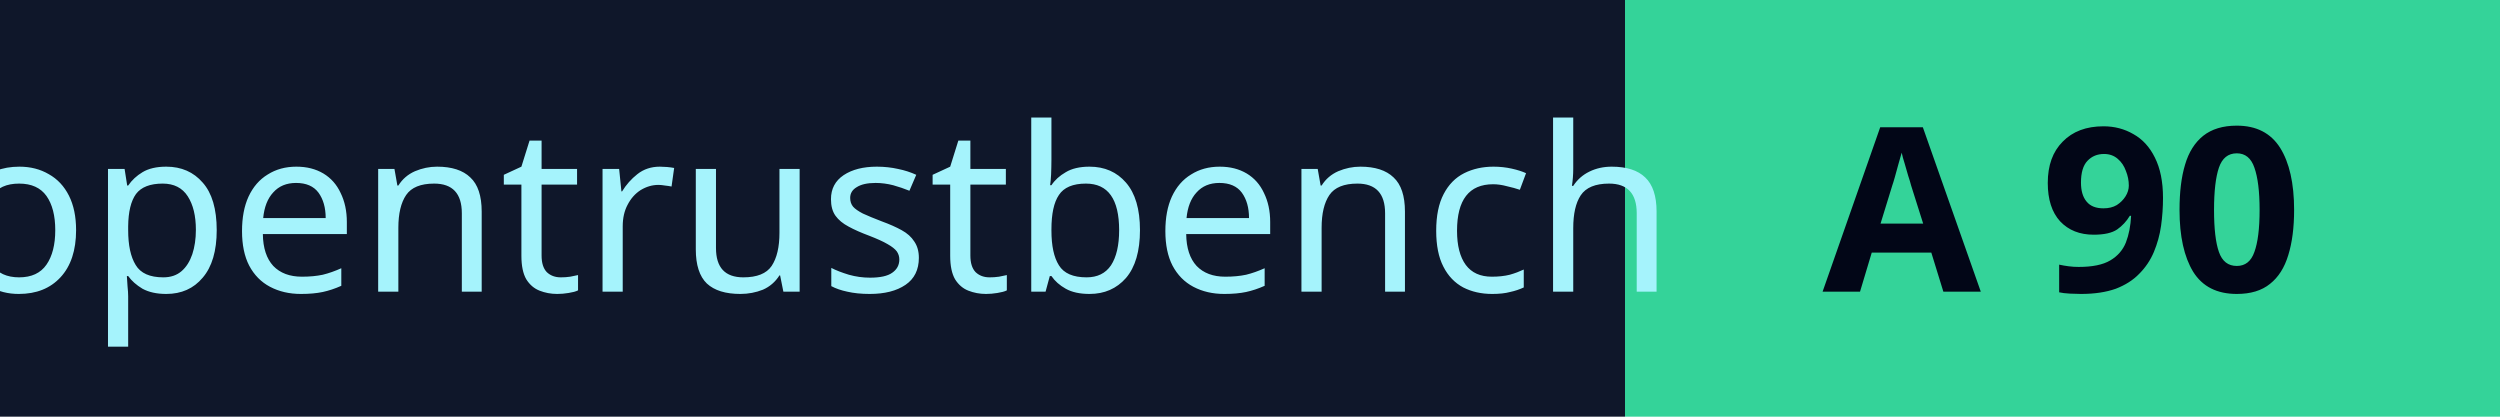
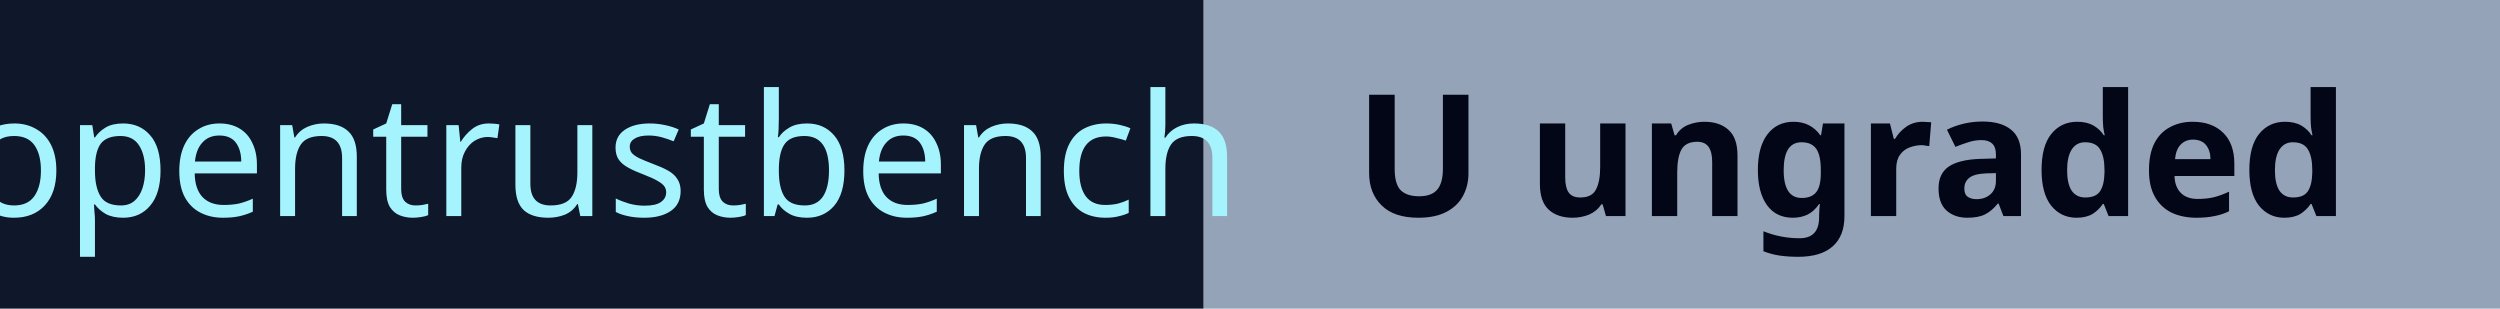
- <svg xmlns="http://www.w3.org/2000/svg" width="120" height="20" role="img" aria-label="OpenTrustBench A 90/100">
+ <svg xmlns="http://www.w3.org/2000/svg" width="162" height="20" role="img" aria-label="OpenTrustBench U — Ungraded: insufficient static coverage">
  <rect width="78" height="20" fill="#0f172a" />
-   <rect x="78" width="42" height="20" fill="#34d399" />
+   <rect x="78" width="84" height="20" fill="#94a3b8" />
  <text x="39" y="14" text-anchor="middle" fill="#a5f3fc" font-family="Verdana,system-ui,sans-serif" font-size="11" textLength="66" lengthAdjust="spacingAndGlyphs">opentrustbench</text>
-   <text x="99" y="14" text-anchor="middle" fill="#020617" font-family="Verdana,system-ui,sans-serif" font-size="11" font-weight="bold" textLength="32" lengthAdjust="spacingAndGlyphs">A 90</text>
+   <text x="120" y="14" text-anchor="middle" fill="#020617" font-family="Verdana,system-ui,sans-serif" font-size="11" font-weight="bold" textLength="74" lengthAdjust="spacingAndGlyphs">U ungraded</text>
</svg>
